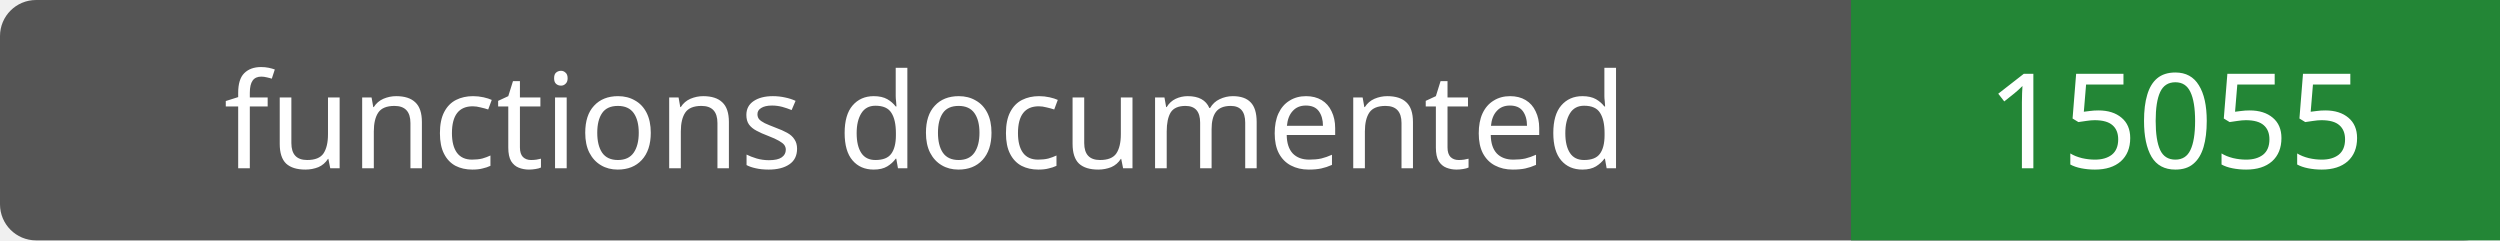
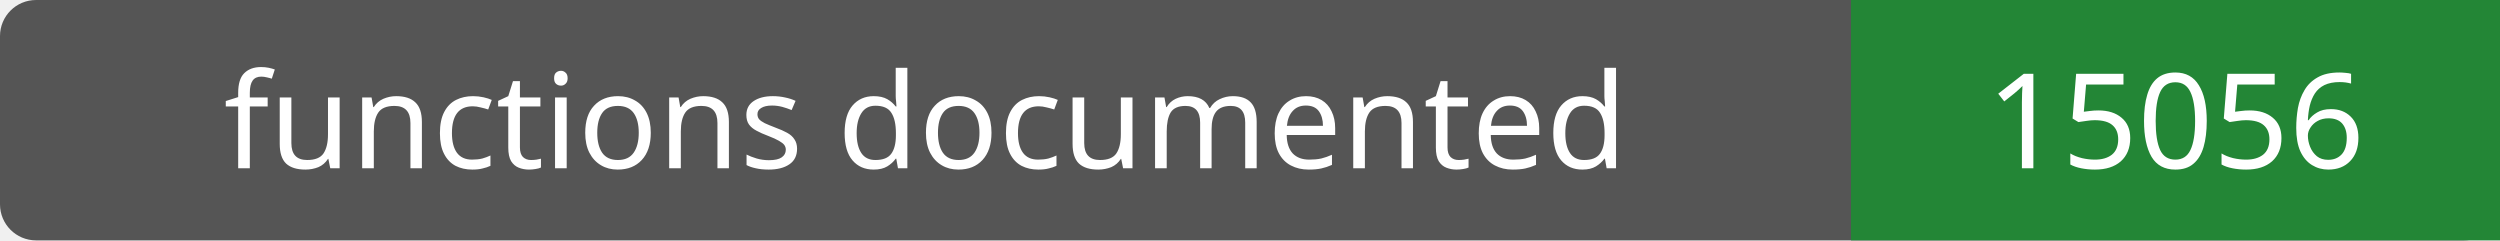
- <svg xmlns="http://www.w3.org/2000/svg" width="208" height="20" role="img" aria-label="functions documented: 15055">
+ <svg xmlns="http://www.w3.org/2000/svg" width="208" height="20" role="img" aria-label="functions documented: 15056">
  <rect width="208" height="20" rx="3" fill="#555" />
  <path fill="#238636" d="M154 0h54v20H154z" />
  <g fill="#fff" text-anchor="middle" font-family="Verdana,sans-serif" font-size="11">
    <text x="77.0" y="14">functions documented</text>
-     <text x="181.0" y="14">15055</text>
+     <text x="181.0" y="14">15056</text>
  </g>
</svg>
